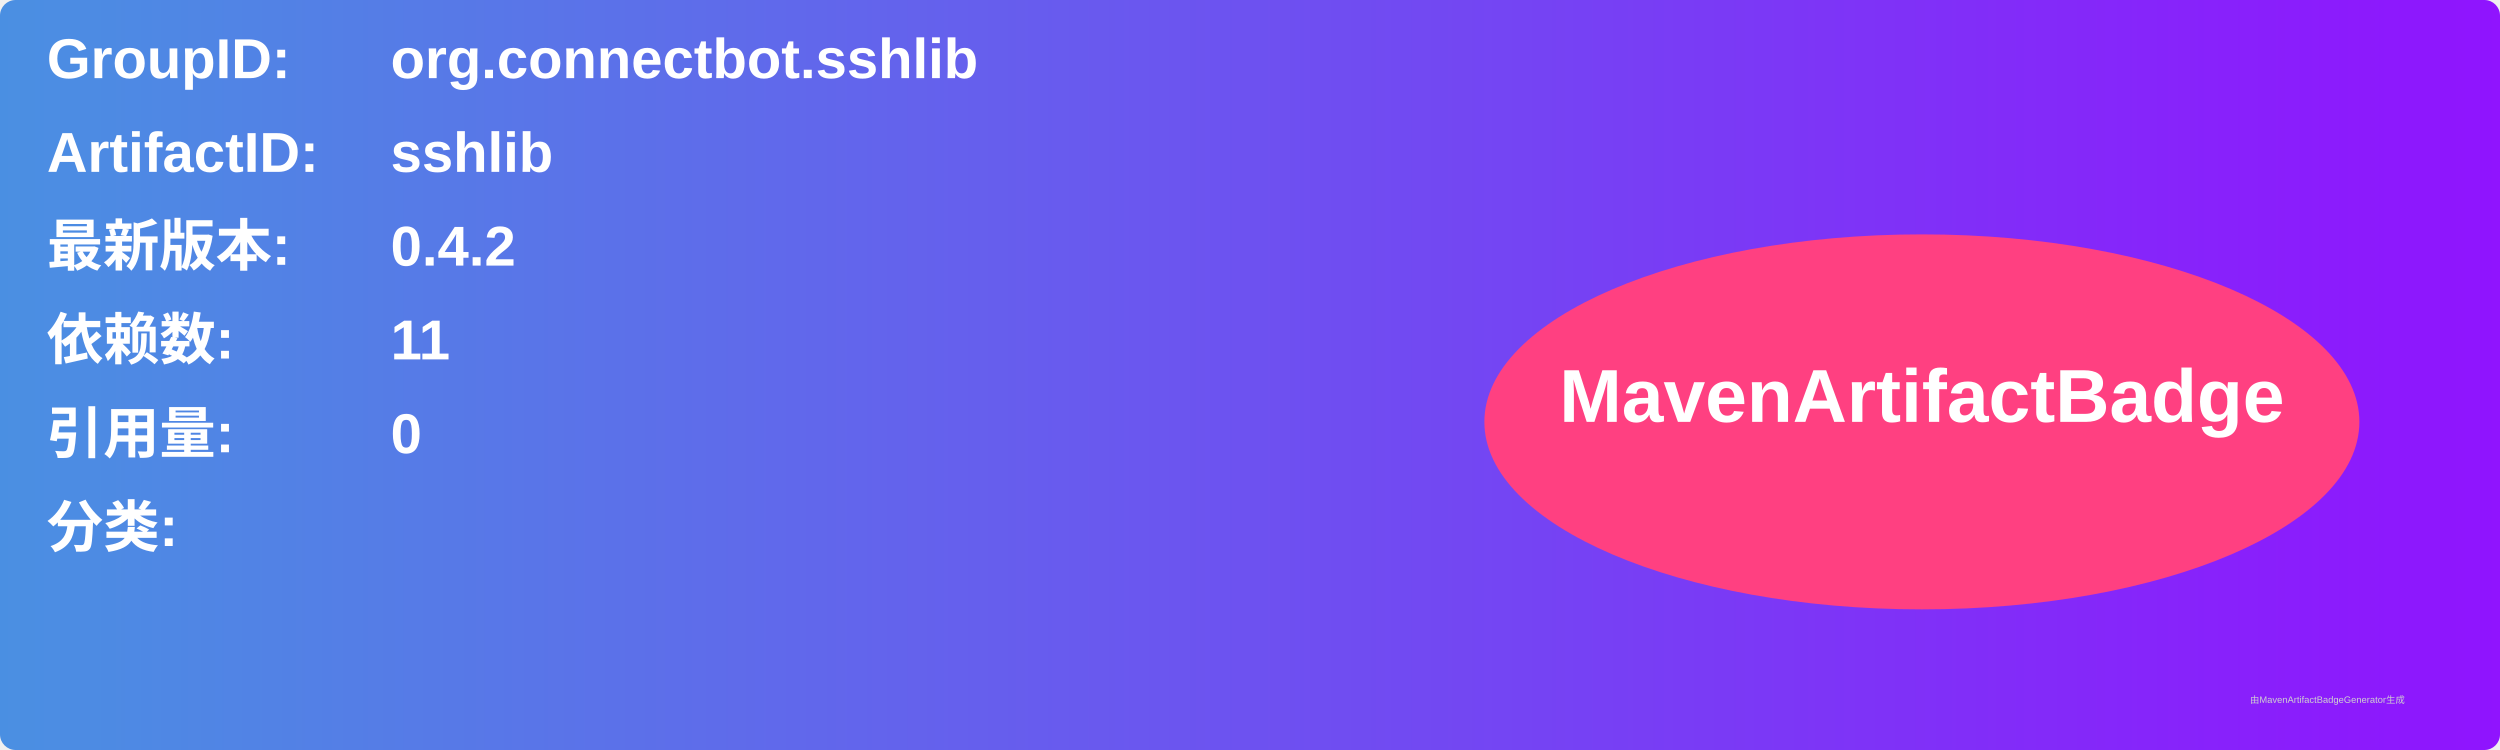
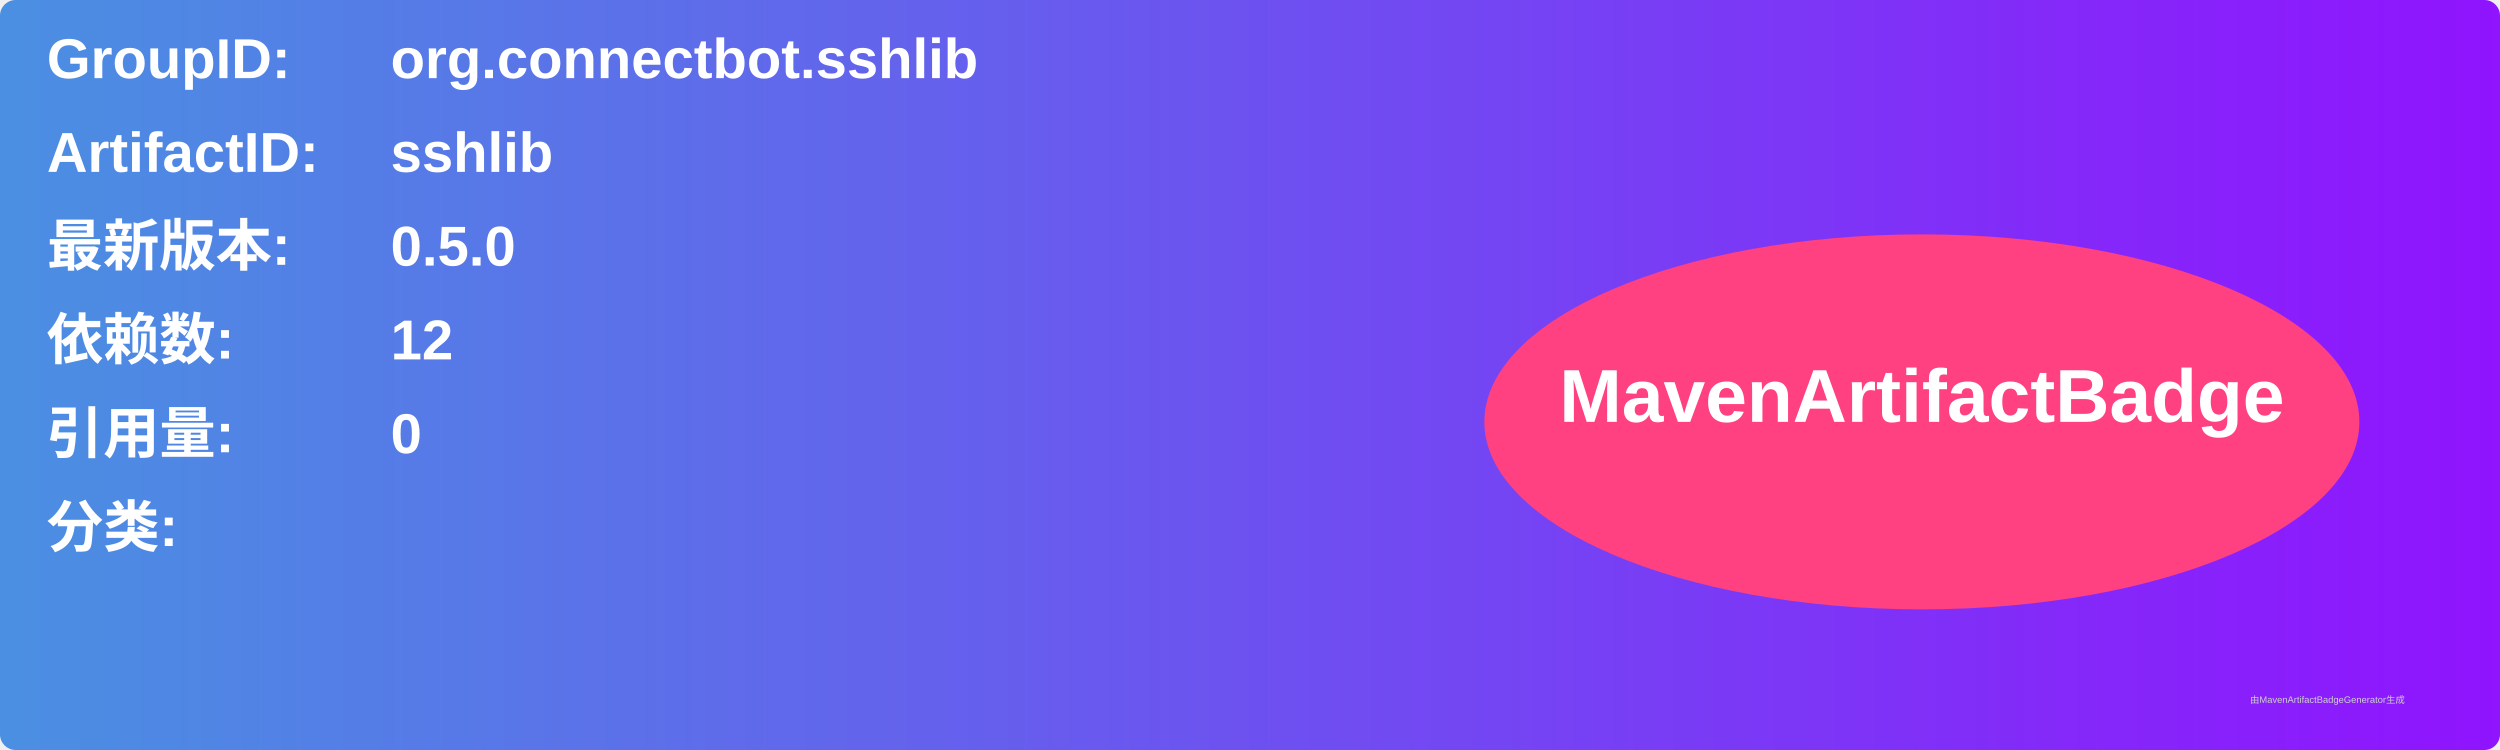
<svg xmlns="http://www.w3.org/2000/svg" width="800" height="240" viewBox="0 0 800 240">
  <linearGradient id="grad" x1="0%" y1="0%" x2="100%" y2="0%">
    <stop offset="0%" stop-color="#4a90e2" />
    <stop offset="100%" stop-color="#9013fe" />
  </linearGradient>
  <rect width="100%" height="100%" rx="5" ry="5" fill="url(#grad)" />
  <g transform="translate(15, 15)">
    <text x="0" y="10" font-family="Arial" font-size="18" fill="white" font-weight="bold" width="260">GroupID:</text>
    <text x="110" y="10" font-family="Arial" font-size="18" fill="white" font-weight="bold" width="460">org.connectbot.sshlib</text>
    <text x="0" y="40" font-family="Arial" font-size="18" fill="white" font-weight="bold" width="260">ArtifactID:</text>
    <text x="110" y="40" font-family="Arial" font-size="18" fill="white" font-weight="bold" width="460">sshlib</text>
    <text x="0" y="70" font-family="Arial" font-size="18" fill="white" font-weight="bold">最新版本:</text>
    <text x="110" y="70" font-family="Arial" font-size="18" fill="white" font-weight="bold">
-       <tspan font-weight="bold">0.4.2</tspan>
+       <tspan font-weight="bold">0.5.0</tspan>
    </text>
    <text x="0" y="100" font-family="Arial" font-size="18" fill="white" font-weight="bold">依赖数: </text>
    <text x="110" y="100" font-family="Arial" font-size="18" fill="white">
-       <tspan font-weight="bold">11</tspan>
+       <tspan font-weight="bold">12</tspan>
    </text>
    <text x="0" y="130" font-family="Arial" font-size="18" fill="white" font-weight="bold">引用量: </text>
    <text x="110" y="130" font-family="Arial" font-size="18" fill="white">
      <tspan font-weight="bold">0</tspan>
    </text>
    <text x="0" y="160" font-family="Arial" font-size="18" fill="white" font-weight="bold">分类:</text>
    <text x="10" y="190" font-family="Arial" font-size="10" fill="white">
      <tspan font-weight="bold" />
    </text>
    <ellipse cx="600" cy="120" rx="140" ry="60" fill="#ff4081" />
    <text x="600" y="120" text-anchor="middle" font-family="Arial" font-size="24" fill="white" font-weight="bold">MavenArtifactBadge</text>
  </g>
  <text x="720" y="225" font-family="Arial" font-size="3" fill="#d0d0d0">由MavenArtifactBadgeGenerator生成</text>
</svg>
